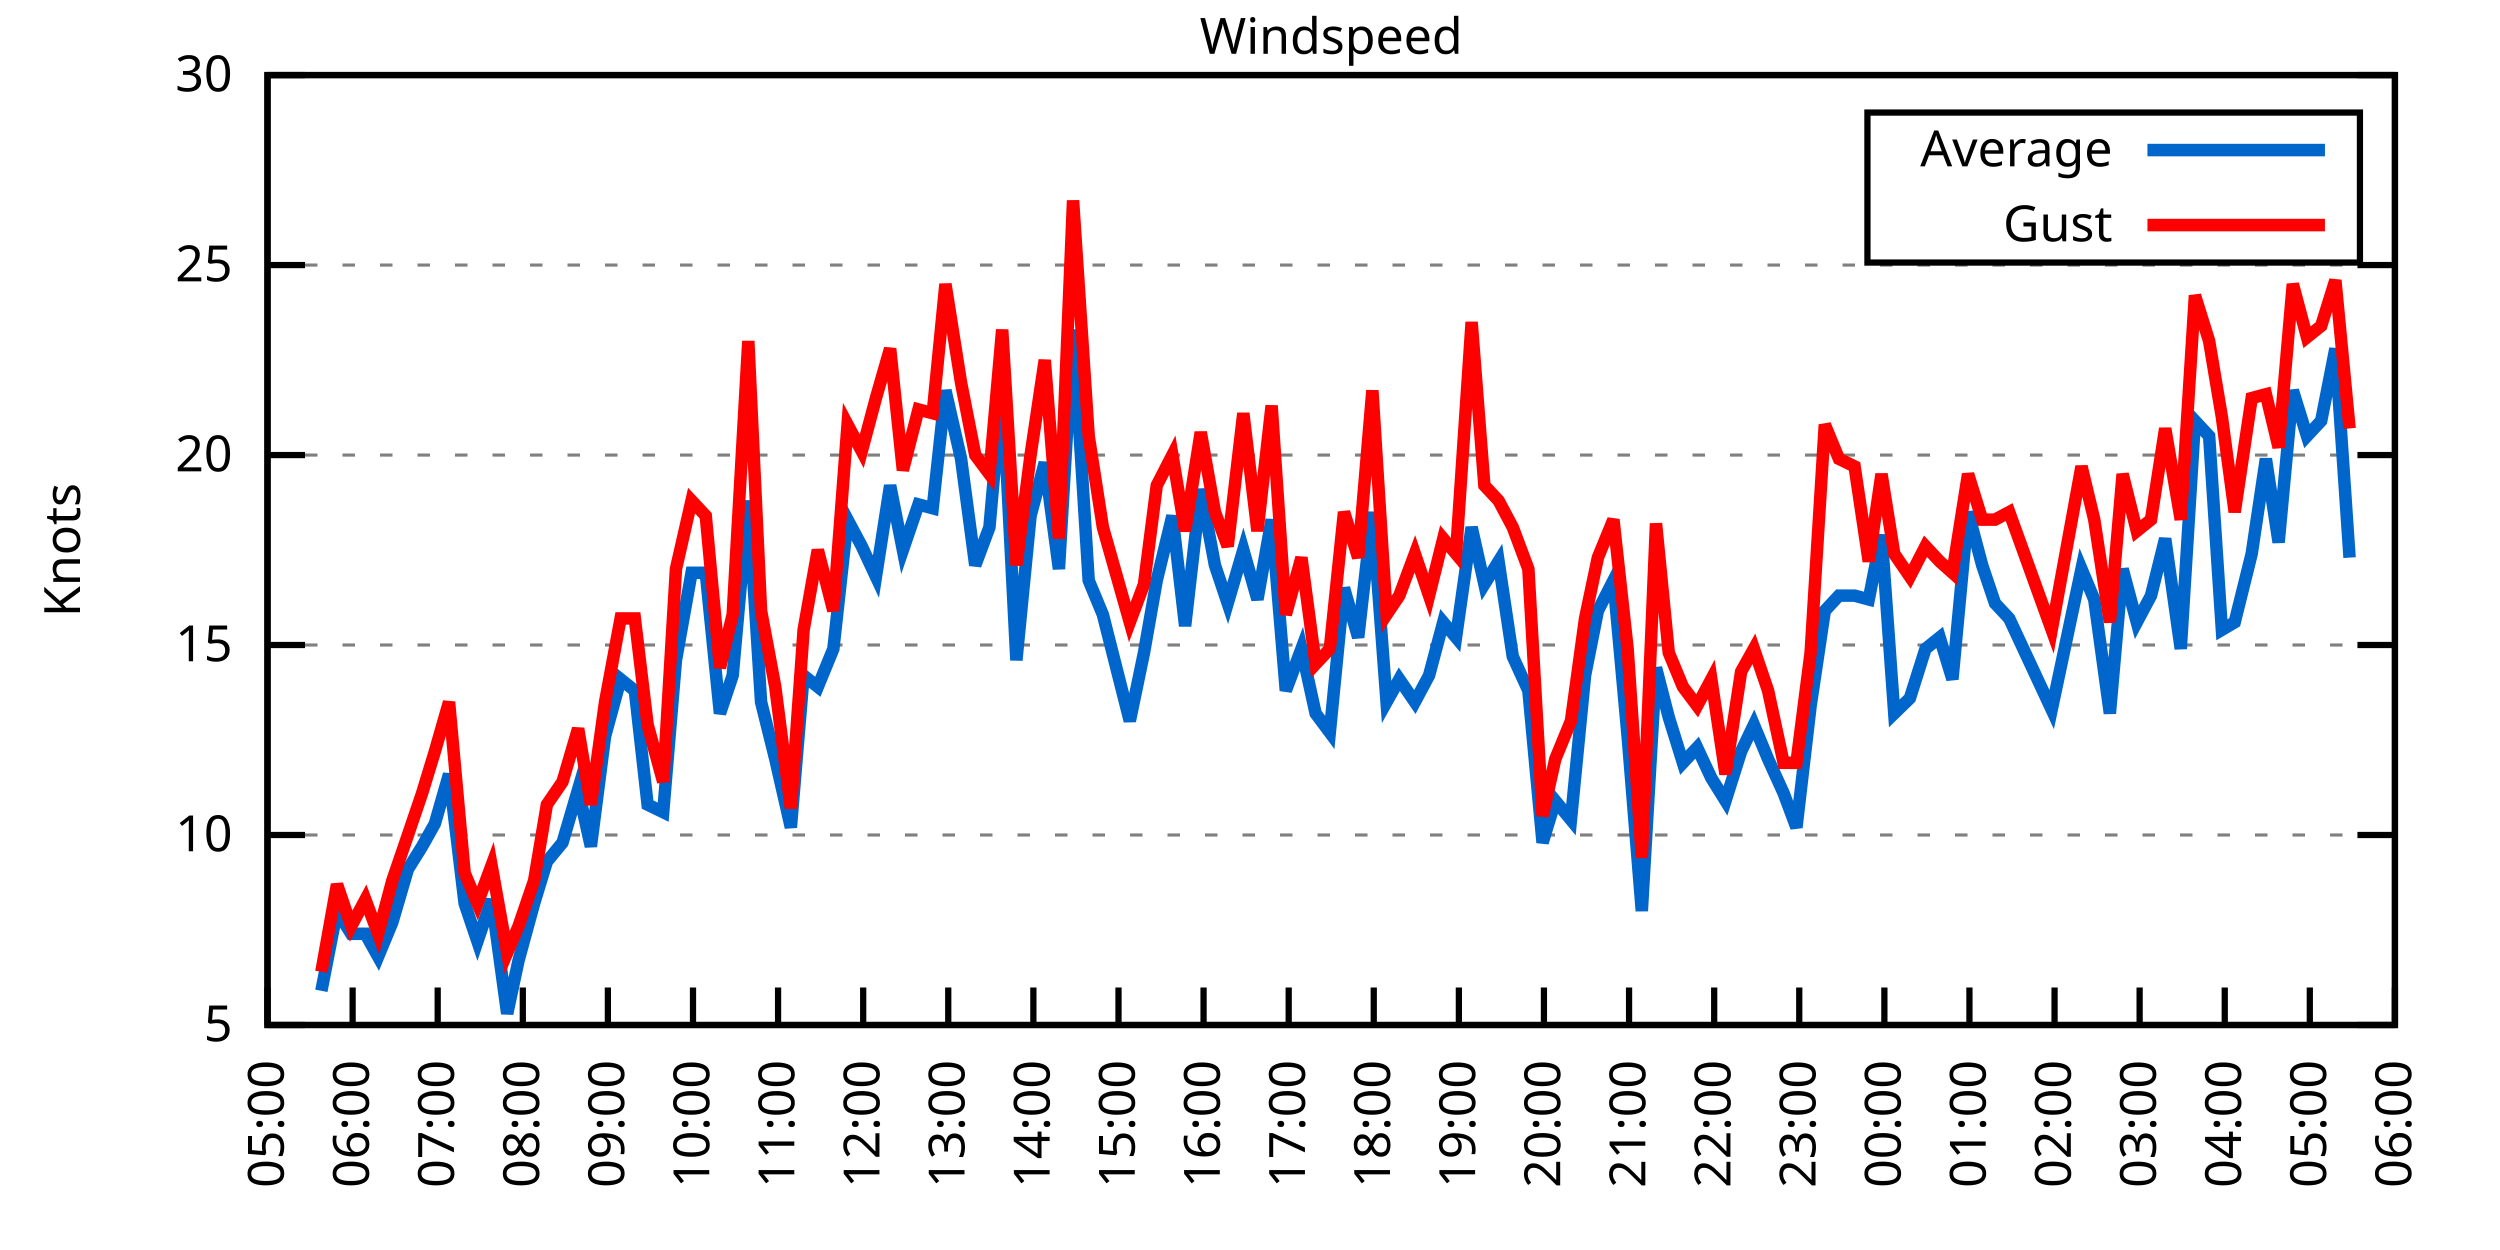
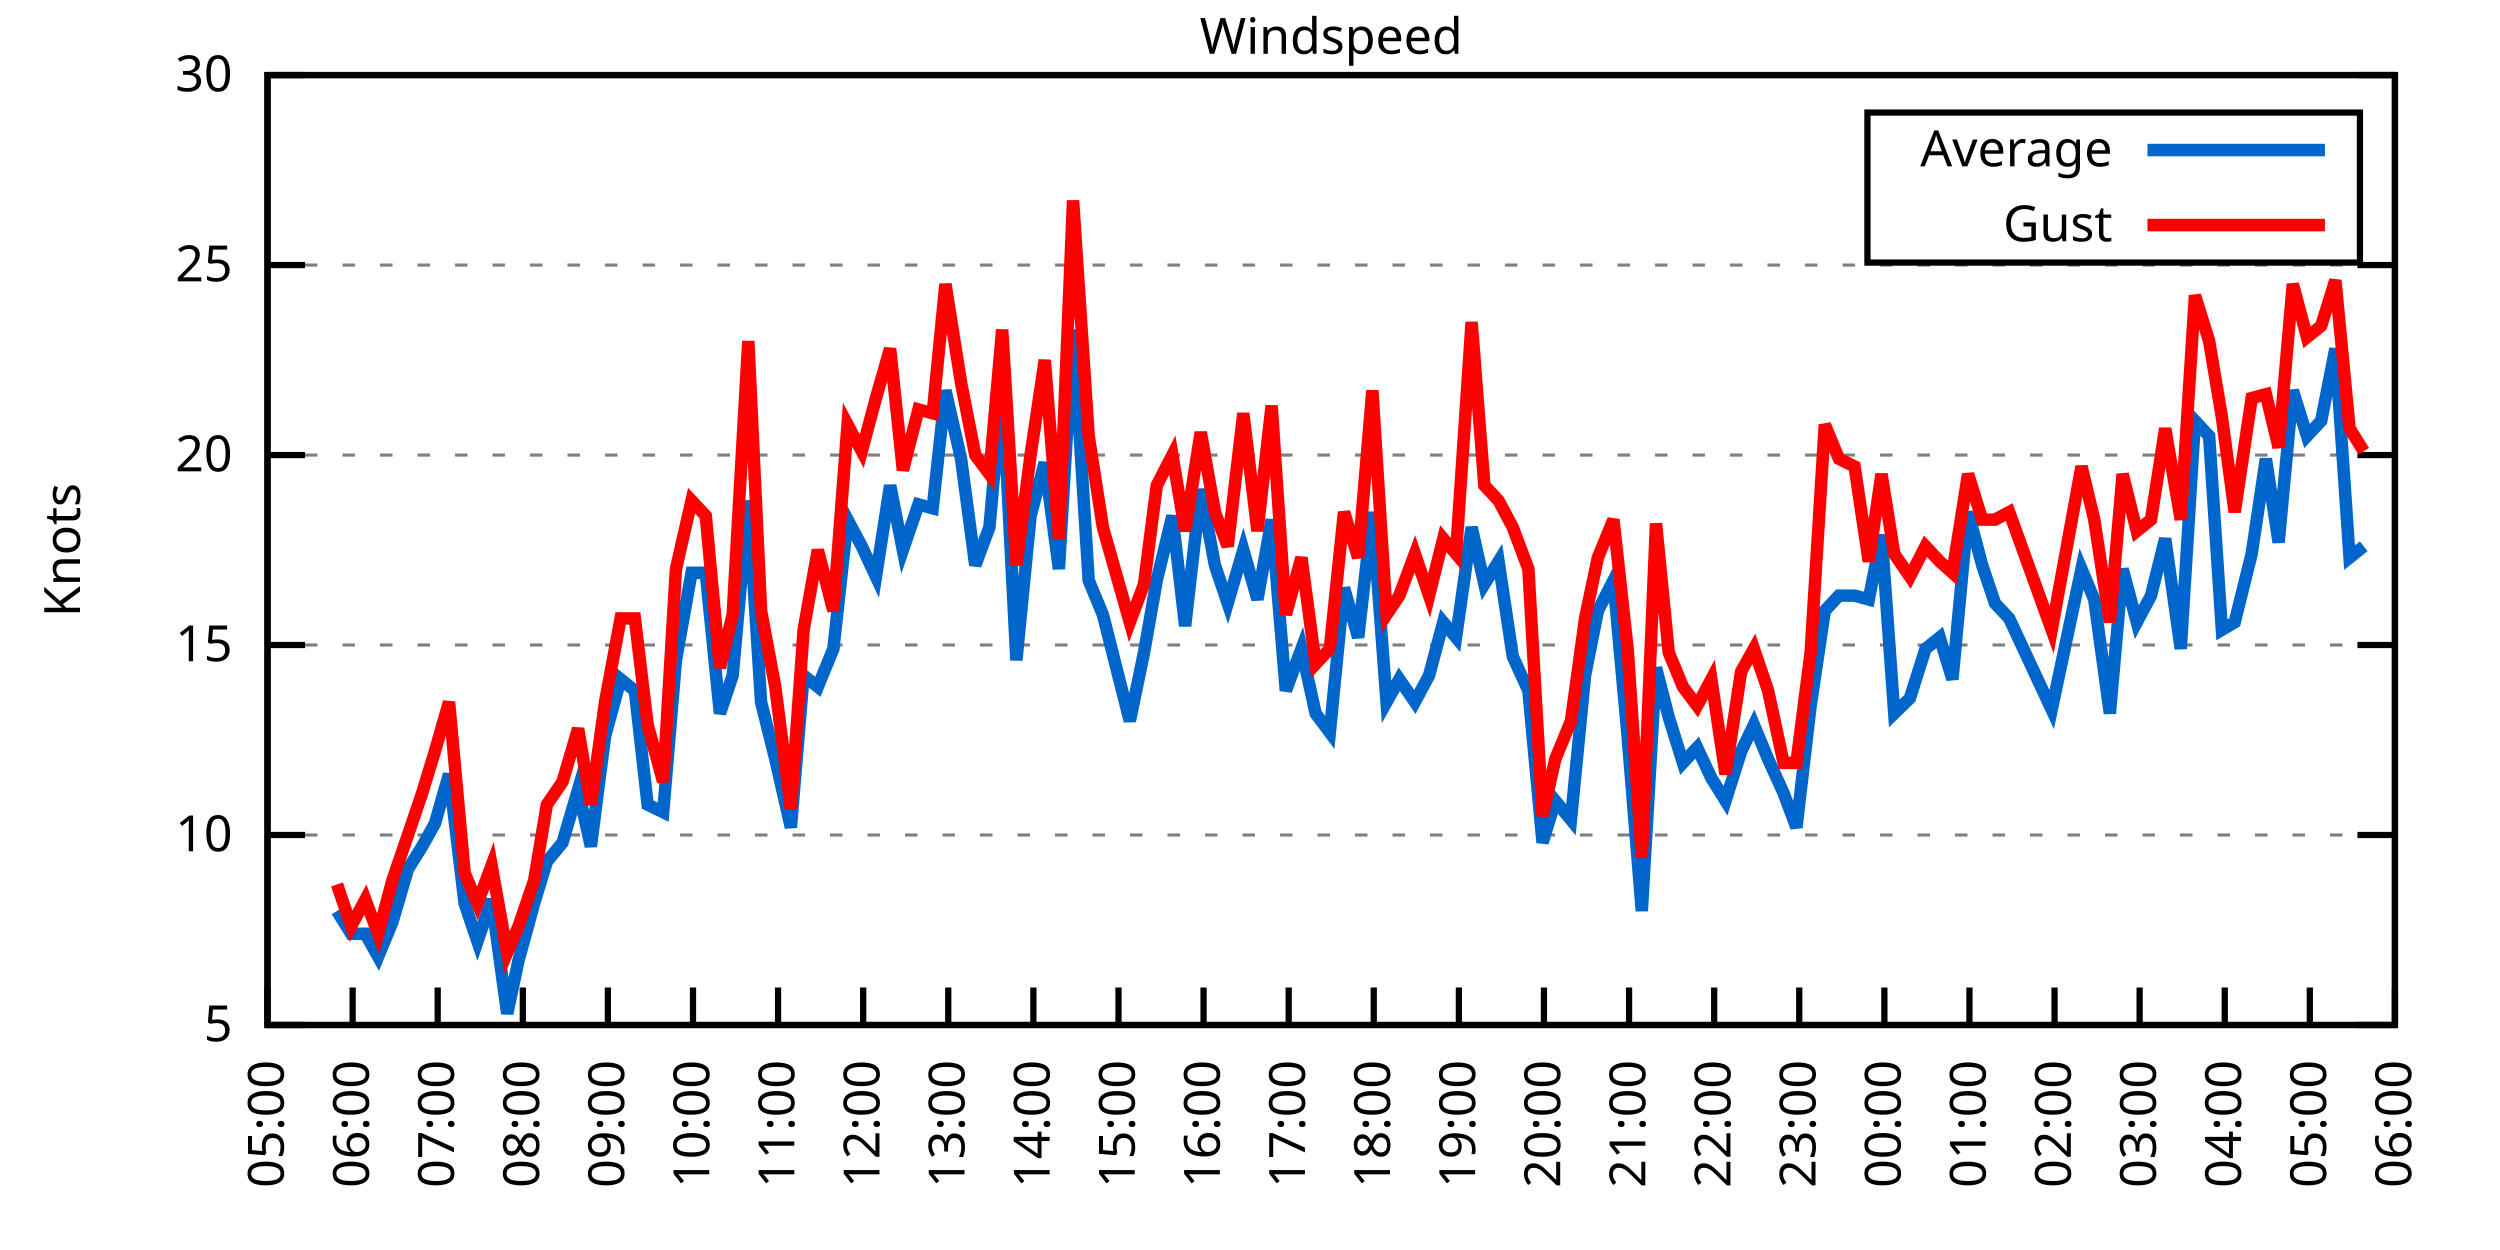
<svg xmlns="http://www.w3.org/2000/svg" xmlns:xlink="http://www.w3.org/1999/xlink" width="400" height="200" viewBox="0 0 400 200">
  <g id="gnuplot_canvas">
    <rect x="0" y="0" width="400" height="200" fill="none" />
    <defs>
      <circle id="gpDot" r="0.5" stroke-width="0.5" stroke="currentColor" />
      <path id="gpPt0" stroke-width="0.333" stroke="currentColor" d="M-1,0 h2 M0,-1 v2" />
      <path id="gpPt1" stroke-width="0.333" stroke="currentColor" d="M-1,-1 L1,1 M1,-1 L-1,1" />
      <path id="gpPt2" stroke-width="0.333" stroke="currentColor" d="M-1,0 L1,0 M0,-1 L0,1 M-1,-1 L1,1 M-1,1 L1,-1" />
      <rect id="gpPt3" stroke-width="0.333" stroke="currentColor" x="-1" y="-1" width="2" height="2" />
      <rect id="gpPt4" stroke-width="0.333" stroke="currentColor" fill="currentColor" x="-1" y="-1" width="2" height="2" />
      <circle id="gpPt5" stroke-width="0.333" stroke="currentColor" cx="0" cy="0" r="1" />
      <use xlink:href="#gpPt5" id="gpPt6" fill="currentColor" stroke="none" />
      <path id="gpPt7" stroke-width="0.333" stroke="currentColor" d="M0,-1.33 L-1.33,0.67 L1.33,0.67 z" />
      <use xlink:href="#gpPt7" id="gpPt8" fill="currentColor" stroke="none" />
      <use xlink:href="#gpPt7" id="gpPt9" stroke="currentColor" transform="rotate(180)" />
      <use xlink:href="#gpPt9" id="gpPt10" fill="currentColor" stroke="none" />
      <use xlink:href="#gpPt3" id="gpPt11" stroke="currentColor" transform="rotate(45)" />
      <use xlink:href="#gpPt11" id="gpPt12" fill="currentColor" stroke="none" />
      <path id="gpPt13" stroke-width="0.333" stroke="currentColor" d="M0,1.330 L1.265,0.411 L0.782,-1.067 L-0.782,-1.076 L-1.265,0.411 z" />
      <use xlink:href="#gpPt13" id="gpPt14" fill="currentColor" stroke="none" />
      <filter id="textbox" filterUnits="objectBoundingBox" x="0" y="0" height="1" width="1">
        <feFlood flood-color="white" flood-opacity="1" result="bgnd" />
        <feComposite in="SourceGraphic" in2="bgnd" operator="atop" />
      </filter>
      <filter id="greybox" filterUnits="objectBoundingBox" x="0" y="0" height="1" width="1">
        <feFlood flood-color="lightgrey" flood-opacity="1" result="grey" />
        <feComposite in="SourceGraphic" in2="grey" operator="atop" />
      </filter>
    </defs>
    <g fill="none" color="white" stroke="currentColor" stroke-width="1.00" stroke-linecap="butt" stroke-linejoin="miter">
</g>
    <g fill="none" color="black" stroke="currentColor" stroke-width="1.00" stroke-linecap="butt" stroke-linejoin="miter">
      <g stroke="none" shape-rendering="crispEdges">
        <polygon fill="rgb(255, 255, 255)" points="42.80,164.00 383.18,164.00 383.18,12.02 42.80,12.02 " />
      </g>
    </g>
    <g fill="none" color="black" stroke="currentColor" stroke-width="1.00" stroke-linecap="butt" stroke-linejoin="miter">
</g>
    <g fill="none" color="black" stroke="black" stroke-width="0.50" stroke-linecap="butt" stroke-linejoin="miter">
</g>
    <g fill="none" color="gray" stroke="currentColor" stroke-width="0.50" stroke-linecap="butt" stroke-linejoin="miter">
      <path stroke="gray" stroke-dasharray="2,4" class="gridline" d="M42.80,164.00 L383.19,164.00  " />
    </g>
    <g fill="none" color="gray" stroke="gray" stroke-width="1.00" stroke-linecap="butt" stroke-linejoin="miter">
</g>
    <g fill="none" color="black" stroke="currentColor" stroke-width="1.00" stroke-linecap="butt" stroke-linejoin="miter">
      <path stroke="black" d="M42.80,164.00 L48.80,164.00 M383.19,164.00 L377.19,164.00  " />
      <g transform="translate(37.20,166.60)" stroke="none" fill="black" font-family="Sans" font-size="8.00" text-anchor="end">
        <text>
          <tspan font-family="Sans"> 5</tspan>
        </text>
      </g>
    </g>
    <g fill="none" color="black" stroke="currentColor" stroke-width="1.00" stroke-linecap="butt" stroke-linejoin="miter">
</g>
    <g fill="none" color="black" stroke="black" stroke-width="0.50" stroke-linecap="butt" stroke-linejoin="miter">
</g>
    <g fill="none" color="gray" stroke="currentColor" stroke-width="0.50" stroke-linecap="butt" stroke-linejoin="miter">
      <path stroke="gray" stroke-dasharray="2,4" class="gridline" d="M42.80,133.60 L383.19,133.60  " />
    </g>
    <g fill="none" color="gray" stroke="gray" stroke-width="1.00" stroke-linecap="butt" stroke-linejoin="miter">
</g>
    <g fill="none" color="black" stroke="currentColor" stroke-width="1.00" stroke-linecap="butt" stroke-linejoin="miter">
      <path stroke="black" d="M42.80,133.60 L48.80,133.60 M383.19,133.60 L377.19,133.60  " />
      <g transform="translate(37.20,136.20)" stroke="none" fill="black" font-family="Sans" font-size="8.00" text-anchor="end">
        <text>
          <tspan font-family="Sans"> 10</tspan>
        </text>
      </g>
    </g>
    <g fill="none" color="black" stroke="currentColor" stroke-width="1.00" stroke-linecap="butt" stroke-linejoin="miter">
</g>
    <g fill="none" color="black" stroke="black" stroke-width="0.50" stroke-linecap="butt" stroke-linejoin="miter">
</g>
    <g fill="none" color="gray" stroke="currentColor" stroke-width="0.50" stroke-linecap="butt" stroke-linejoin="miter">
      <path stroke="gray" stroke-dasharray="2,4" class="gridline" d="M42.80,103.20 L383.19,103.20  " />
    </g>
    <g fill="none" color="gray" stroke="gray" stroke-width="1.00" stroke-linecap="butt" stroke-linejoin="miter">
</g>
    <g fill="none" color="black" stroke="currentColor" stroke-width="1.00" stroke-linecap="butt" stroke-linejoin="miter">
      <path stroke="black" d="M42.80,103.20 L48.80,103.20 M383.19,103.20 L377.19,103.20  " />
      <g transform="translate(37.20,105.80)" stroke="none" fill="black" font-family="Sans" font-size="8.00" text-anchor="end">
        <text>
          <tspan font-family="Sans"> 15</tspan>
        </text>
      </g>
    </g>
    <g fill="none" color="black" stroke="currentColor" stroke-width="1.00" stroke-linecap="butt" stroke-linejoin="miter">
</g>
    <g fill="none" color="black" stroke="black" stroke-width="0.50" stroke-linecap="butt" stroke-linejoin="miter">
</g>
    <g fill="none" color="gray" stroke="currentColor" stroke-width="0.50" stroke-linecap="butt" stroke-linejoin="miter">
      <path stroke="gray" stroke-dasharray="2,4" class="gridline" d="M42.80,72.81 L383.19,72.81  " />
    </g>
    <g fill="none" color="gray" stroke="gray" stroke-width="1.00" stroke-linecap="butt" stroke-linejoin="miter">
</g>
    <g fill="none" color="black" stroke="currentColor" stroke-width="1.00" stroke-linecap="butt" stroke-linejoin="miter">
      <path stroke="black" d="M42.80,72.81 L48.80,72.81 M383.19,72.81 L377.19,72.81  " />
      <g transform="translate(37.20,75.41)" stroke="none" fill="black" font-family="Sans" font-size="8.00" text-anchor="end">
        <text>
          <tspan font-family="Sans"> 20</tspan>
        </text>
      </g>
    </g>
    <g fill="none" color="black" stroke="currentColor" stroke-width="1.00" stroke-linecap="butt" stroke-linejoin="miter">
</g>
    <g fill="none" color="black" stroke="black" stroke-width="0.50" stroke-linecap="butt" stroke-linejoin="miter">
</g>
    <g fill="none" color="gray" stroke="currentColor" stroke-width="0.50" stroke-linecap="butt" stroke-linejoin="miter">
      <path stroke="gray" stroke-dasharray="2,4" class="gridline" d="M42.80,42.41 L383.19,42.41  " />
    </g>
    <g fill="none" color="gray" stroke="gray" stroke-width="1.00" stroke-linecap="butt" stroke-linejoin="miter">
</g>
    <g fill="none" color="black" stroke="currentColor" stroke-width="1.00" stroke-linecap="butt" stroke-linejoin="miter">
      <path stroke="black" d="M42.80,42.41 L48.80,42.41 M383.19,42.41 L377.19,42.41  " />
      <g transform="translate(37.20,45.01)" stroke="none" fill="black" font-family="Sans" font-size="8.00" text-anchor="end">
        <text>
          <tspan font-family="Sans"> 25</tspan>
        </text>
      </g>
    </g>
    <g fill="none" color="black" stroke="currentColor" stroke-width="1.00" stroke-linecap="butt" stroke-linejoin="miter">
</g>
    <g fill="none" color="black" stroke="black" stroke-width="0.50" stroke-linecap="butt" stroke-linejoin="miter">
</g>
    <g fill="none" color="gray" stroke="currentColor" stroke-width="0.50" stroke-linecap="butt" stroke-linejoin="miter">
      <path stroke="gray" stroke-dasharray="2,4" class="gridline" d="M42.80,12.01 L383.19,12.01  " />
    </g>
    <g fill="none" color="gray" stroke="gray" stroke-width="1.00" stroke-linecap="butt" stroke-linejoin="miter">
</g>
    <g fill="none" color="black" stroke="currentColor" stroke-width="1.00" stroke-linecap="butt" stroke-linejoin="miter">
      <path stroke="black" d="M42.80,12.01 L48.80,12.01 M383.19,12.01 L377.19,12.01  " />
      <g transform="translate(37.20,14.61)" stroke="none" fill="black" font-family="Sans" font-size="8.00" text-anchor="end">
        <text>
          <tspan font-family="Sans"> 30</tspan>
        </text>
      </g>
    </g>
    <g fill="none" color="black" stroke="currentColor" stroke-width="1.00" stroke-linecap="butt" stroke-linejoin="miter">
      <path stroke="black" d="M42.80,164.00 L42.80,158.00  " />
      <g transform="translate(45.40,169.60) rotate(270.00)" stroke="none" fill="black" font-family="Sans" font-size="8.00" text-anchor="end">
        <text>
          <tspan font-family="Sans">05:00</tspan>
        </text>
      </g>
    </g>
    <g fill="none" color="black" stroke="currentColor" stroke-width="1.00" stroke-linecap="butt" stroke-linejoin="miter">
      <path stroke="black" d="M56.42,164.00 L56.42,158.00  " />
      <g transform="translate(59.02,169.60) rotate(270.00)" stroke="none" fill="black" font-family="Sans" font-size="8.00" text-anchor="end">
        <text>
          <tspan font-family="Sans">06:00</tspan>
        </text>
      </g>
    </g>
    <g fill="none" color="black" stroke="currentColor" stroke-width="1.00" stroke-linecap="butt" stroke-linejoin="miter">
      <path stroke="black" d="M70.03,164.00 L70.03,158.00  " />
      <g transform="translate(72.63,169.60) rotate(270.00)" stroke="none" fill="black" font-family="Sans" font-size="8.00" text-anchor="end">
        <text>
          <tspan font-family="Sans">07:00</tspan>
        </text>
      </g>
    </g>
    <g fill="none" color="black" stroke="currentColor" stroke-width="1.00" stroke-linecap="butt" stroke-linejoin="miter">
      <path stroke="black" d="M83.65,164.00 L83.65,158.00  " />
      <g transform="translate(86.25,169.60) rotate(270.00)" stroke="none" fill="black" font-family="Sans" font-size="8.00" text-anchor="end">
        <text>
          <tspan font-family="Sans">08:00</tspan>
        </text>
      </g>
    </g>
    <g fill="none" color="black" stroke="currentColor" stroke-width="1.00" stroke-linecap="butt" stroke-linejoin="miter">
      <path stroke="black" d="M97.26,164.00 L97.26,158.00  " />
      <g transform="translate(99.86,169.60) rotate(270.00)" stroke="none" fill="black" font-family="Sans" font-size="8.00" text-anchor="end">
        <text>
          <tspan font-family="Sans">09:00</tspan>
        </text>
      </g>
    </g>
    <g fill="none" color="black" stroke="currentColor" stroke-width="1.00" stroke-linecap="butt" stroke-linejoin="miter">
      <path stroke="black" d="M110.88,164.00 L110.88,158.00  " />
      <g transform="translate(113.48,169.60) rotate(270.00)" stroke="none" fill="black" font-family="Sans" font-size="8.00" text-anchor="end">
        <text>
          <tspan font-family="Sans">10:00</tspan>
        </text>
      </g>
    </g>
    <g fill="none" color="black" stroke="currentColor" stroke-width="1.00" stroke-linecap="butt" stroke-linejoin="miter">
      <path stroke="black" d="M124.49,164.00 L124.49,158.00  " />
      <g transform="translate(127.09,169.60) rotate(270.00)" stroke="none" fill="black" font-family="Sans" font-size="8.00" text-anchor="end">
        <text>
          <tspan font-family="Sans">11:00</tspan>
        </text>
      </g>
    </g>
    <g fill="none" color="black" stroke="currentColor" stroke-width="1.00" stroke-linecap="butt" stroke-linejoin="miter">
      <path stroke="black" d="M138.11,164.00 L138.11,158.00  " />
      <g transform="translate(140.71,169.60) rotate(270.00)" stroke="none" fill="black" font-family="Sans" font-size="8.00" text-anchor="end">
        <text>
          <tspan font-family="Sans">12:00</tspan>
        </text>
      </g>
    </g>
    <g fill="none" color="black" stroke="currentColor" stroke-width="1.00" stroke-linecap="butt" stroke-linejoin="miter">
      <path stroke="black" d="M151.72,164.00 L151.72,158.00  " />
      <g transform="translate(154.32,169.60) rotate(270.00)" stroke="none" fill="black" font-family="Sans" font-size="8.00" text-anchor="end">
        <text>
          <tspan font-family="Sans">13:00</tspan>
        </text>
      </g>
    </g>
    <g fill="none" color="black" stroke="currentColor" stroke-width="1.00" stroke-linecap="butt" stroke-linejoin="miter">
      <path stroke="black" d="M165.34,164.00 L165.34,158.00  " />
      <g transform="translate(167.94,169.60) rotate(270.00)" stroke="none" fill="black" font-family="Sans" font-size="8.00" text-anchor="end">
        <text>
          <tspan font-family="Sans">14:00</tspan>
        </text>
      </g>
    </g>
    <g fill="none" color="black" stroke="currentColor" stroke-width="1.00" stroke-linecap="butt" stroke-linejoin="miter">
      <path stroke="black" d="M178.96,164.00 L178.96,158.00  " />
      <g transform="translate(181.56,169.60) rotate(270.00)" stroke="none" fill="black" font-family="Sans" font-size="8.00" text-anchor="end">
        <text>
          <tspan font-family="Sans">15:00</tspan>
        </text>
      </g>
    </g>
    <g fill="none" color="black" stroke="currentColor" stroke-width="1.00" stroke-linecap="butt" stroke-linejoin="miter">
      <path stroke="black" d="M192.57,164.00 L192.57,158.00  " />
      <g transform="translate(195.17,169.60) rotate(270.00)" stroke="none" fill="black" font-family="Sans" font-size="8.00" text-anchor="end">
        <text>
          <tspan font-family="Sans">16:00</tspan>
        </text>
      </g>
    </g>
    <g fill="none" color="black" stroke="currentColor" stroke-width="1.00" stroke-linecap="butt" stroke-linejoin="miter">
      <path stroke="black" d="M206.19,164.00 L206.19,158.00  " />
      <g transform="translate(208.79,169.60) rotate(270.00)" stroke="none" fill="black" font-family="Sans" font-size="8.00" text-anchor="end">
        <text>
          <tspan font-family="Sans">17:00</tspan>
        </text>
      </g>
    </g>
    <g fill="none" color="black" stroke="currentColor" stroke-width="1.00" stroke-linecap="butt" stroke-linejoin="miter">
      <path stroke="black" d="M219.80,164.00 L219.80,158.00  " />
      <g transform="translate(222.40,169.60) rotate(270.00)" stroke="none" fill="black" font-family="Sans" font-size="8.00" text-anchor="end">
        <text>
          <tspan font-family="Sans">18:00</tspan>
        </text>
      </g>
    </g>
    <g fill="none" color="black" stroke="currentColor" stroke-width="1.00" stroke-linecap="butt" stroke-linejoin="miter">
      <path stroke="black" d="M233.42,164.00 L233.42,158.00  " />
      <g transform="translate(236.02,169.60) rotate(270.00)" stroke="none" fill="black" font-family="Sans" font-size="8.00" text-anchor="end">
        <text>
          <tspan font-family="Sans">19:00</tspan>
        </text>
      </g>
    </g>
    <g fill="none" color="black" stroke="currentColor" stroke-width="1.00" stroke-linecap="butt" stroke-linejoin="miter">
      <path stroke="black" d="M247.03,164.00 L247.03,158.00  " />
      <g transform="translate(249.63,169.60) rotate(270.00)" stroke="none" fill="black" font-family="Sans" font-size="8.00" text-anchor="end">
        <text>
          <tspan font-family="Sans">20:00</tspan>
        </text>
      </g>
    </g>
    <g fill="none" color="black" stroke="currentColor" stroke-width="1.00" stroke-linecap="butt" stroke-linejoin="miter">
      <path stroke="black" d="M260.65,164.00 L260.65,158.00  " />
      <g transform="translate(263.25,169.60) rotate(270.00)" stroke="none" fill="black" font-family="Sans" font-size="8.00" text-anchor="end">
        <text>
          <tspan font-family="Sans">21:00</tspan>
        </text>
      </g>
    </g>
    <g fill="none" color="black" stroke="currentColor" stroke-width="1.00" stroke-linecap="butt" stroke-linejoin="miter">
      <path stroke="black" d="M274.27,164.00 L274.27,158.00  " />
      <g transform="translate(276.87,169.60) rotate(270.00)" stroke="none" fill="black" font-family="Sans" font-size="8.00" text-anchor="end">
        <text>
          <tspan font-family="Sans">22:00</tspan>
        </text>
      </g>
    </g>
    <g fill="none" color="black" stroke="currentColor" stroke-width="1.00" stroke-linecap="butt" stroke-linejoin="miter">
      <path stroke="black" d="M287.88,164.00 L287.88,158.00  " />
      <g transform="translate(290.48,169.60) rotate(270.00)" stroke="none" fill="black" font-family="Sans" font-size="8.00" text-anchor="end">
        <text>
          <tspan font-family="Sans">23:00</tspan>
        </text>
      </g>
    </g>
    <g fill="none" color="black" stroke="currentColor" stroke-width="1.00" stroke-linecap="butt" stroke-linejoin="miter">
      <path stroke="black" d="M301.50,164.00 L301.50,158.00  " />
      <g transform="translate(304.10,169.60) rotate(270.00)" stroke="none" fill="black" font-family="Sans" font-size="8.00" text-anchor="end">
        <text>
          <tspan font-family="Sans">00:00</tspan>
        </text>
      </g>
    </g>
    <g fill="none" color="black" stroke="currentColor" stroke-width="1.00" stroke-linecap="butt" stroke-linejoin="miter">
      <path stroke="black" d="M315.11,164.00 L315.11,158.00  " />
      <g transform="translate(317.71,169.60) rotate(270.00)" stroke="none" fill="black" font-family="Sans" font-size="8.00" text-anchor="end">
        <text>
          <tspan font-family="Sans">01:00</tspan>
        </text>
      </g>
    </g>
    <g fill="none" color="black" stroke="currentColor" stroke-width="1.00" stroke-linecap="butt" stroke-linejoin="miter">
      <path stroke="black" d="M328.73,164.00 L328.73,158.00  " />
      <g transform="translate(331.33,169.60) rotate(270.00)" stroke="none" fill="black" font-family="Sans" font-size="8.00" text-anchor="end">
        <text>
          <tspan font-family="Sans">02:00</tspan>
        </text>
      </g>
    </g>
    <g fill="none" color="black" stroke="currentColor" stroke-width="1.00" stroke-linecap="butt" stroke-linejoin="miter">
      <path stroke="black" d="M342.34,164.00 L342.34,158.00  " />
      <g transform="translate(344.94,169.60) rotate(270.00)" stroke="none" fill="black" font-family="Sans" font-size="8.00" text-anchor="end">
        <text>
          <tspan font-family="Sans">03:00</tspan>
        </text>
      </g>
    </g>
    <g fill="none" color="black" stroke="currentColor" stroke-width="1.00" stroke-linecap="butt" stroke-linejoin="miter">
      <path stroke="black" d="M355.96,164.00 L355.96,158.00  " />
      <g transform="translate(358.56,169.60) rotate(270.00)" stroke="none" fill="black" font-family="Sans" font-size="8.00" text-anchor="end">
        <text>
          <tspan font-family="Sans">04:00</tspan>
        </text>
      </g>
    </g>
    <g fill="none" color="black" stroke="currentColor" stroke-width="1.00" stroke-linecap="butt" stroke-linejoin="miter">
      <path stroke="black" d="M369.57,164.00 L369.57,158.00  " />
      <g transform="translate(372.17,169.60) rotate(270.00)" stroke="none" fill="black" font-family="Sans" font-size="8.00" text-anchor="end">
        <text>
          <tspan font-family="Sans">05:00</tspan>
        </text>
      </g>
    </g>
    <g fill="none" color="black" stroke="currentColor" stroke-width="1.00" stroke-linecap="butt" stroke-linejoin="miter">
      <path stroke="black" d="M383.19,164.00 L383.19,158.00  " />
      <g transform="translate(385.79,169.60) rotate(270.00)" stroke="none" fill="black" font-family="Sans" font-size="8.00" text-anchor="end">
        <text>
          <tspan font-family="Sans">06:00</tspan>
        </text>
      </g>
    </g>
    <g fill="none" color="black" stroke="currentColor" stroke-width="1.00" stroke-linecap="butt" stroke-linejoin="miter">
</g>
    <g fill="none" color="black" stroke="currentColor" stroke-width="1.00" stroke-linecap="butt" stroke-linejoin="miter">
      <path stroke="black" d="M42.80,12.01 L42.80,164.00 L383.19,164.00 L383.19,12.01 L42.80,12.01 Z  " />
    </g>
    <g fill="none" color="black" stroke="currentColor" stroke-width="1.00" stroke-linecap="butt" stroke-linejoin="miter">
</g>
    <g fill="none" color="black" stroke="currentColor" stroke-width="1.00" stroke-linecap="butt" stroke-linejoin="miter">
      <path stroke="black" d="M298.79,42.01 L298.79,18.01 L377.59,18.01 L377.59,42.01 L298.79,42.01 Z  " />
    </g>
    <g id="Windspeed_plot_1">
      <g fill="none" color="white" stroke="black" stroke-width="2.00" stroke-linecap="butt" stroke-linejoin="miter">
</g>
      <g fill="none" color="black" stroke="currentColor" stroke-width="2.00" stroke-linecap="butt" stroke-linejoin="miter">
        <g transform="translate(337.99,26.61)" stroke="none" fill="black" font-family="Sans" font-size="8.00" text-anchor="end">
          <text>
            <tspan font-family="Sans">Average</tspan>
          </text>
        </g>
      </g>
      <g fill="none" color="black" stroke="currentColor" stroke-width="2.00" stroke-linecap="butt" stroke-linejoin="miter">
-         <path stroke="rgb(  0, 102, 204)" d="M343.59,24.01 L371.99,24.01 M51.42,158.53 L53.92,145.76 L56.19,149.41 L58.46,149.41 L60.50,153.06 L62.77,147.59   L65.27,139.07 L67.54,135.43 L69.58,131.78 L71.85,123.87 L74.34,144.55 L76.39,150.62 L78.65,143.94 L81.15,162.18   L82.97,153.66 L85.46,144.55 L87.50,137.86 L90.00,134.82 L92.50,126.31 L94.54,135.43 L96.81,117.80 L99.30,108.68   L101.57,110.50 L103.62,128.74 L106.11,129.95 L108.15,105.64 L110.65,91.65 L112.92,91.65 L115.19,114.15 L117.23,108.07   L119.73,80.10 L121.77,112.32 L124.04,121.44 L126.54,132.39 L128.58,108.07 L130.85,109.89 L133.34,103.81 L135.61,83.14   L137.88,87.40 L140.15,92.26 L142.42,77.67 L144.46,88.00 L146.96,80.71 L149.23,81.32 L151.27,62.47 L153.77,73.41   L156.04,90.44 L158.31,84.36 L160.35,61.25 L162.62,105.64 L164.89,82.53 L167.16,74.02 L169.43,91.04 L171.69,52.74   L174.19,92.87 L176.46,98.34 L180.77,115.36 L183.04,104.42 L185.08,92.87 L187.58,82.53 L189.62,100.16 L192.12,78.28   L194.39,90.44 L196.43,96.52 L198.93,88.00 L201.19,95.91 L203.46,83.14 L205.73,110.50 L208.23,103.81 L210.50,114.15   L212.77,117.19 L215.04,94.08 L217.31,101.99 L219.58,81.93 L221.85,112.32 L223.89,108.68 L226.38,112.32 L228.65,108.07   L230.92,99.56 L232.96,101.99 L235.46,84.36 L237.50,93.48 L239.77,89.83 L242.04,105.03 L244.54,110.50 L246.81,134.82   L248.85,128.13 L251.35,131.17 L253.61,108.07 L255.66,97.73 L258.15,92.87 L260.42,117.80 L262.69,145.76 L264.96,106.85   L267.00,114.76 L269.27,122.05 L271.54,119.62 L273.81,124.48 L276.08,128.13 L278.58,120.23 L280.62,115.97 L282.89,121.44   L285.38,126.91 L287.43,132.39 L289.70,112.93 L291.97,97.73 L294.23,95.30 L296.73,95.30 L299.00,95.91 L301.04,85.57   L303.08,114.15 L305.58,111.72 L308.08,103.81 L310.35,101.99 L312.39,108.68 L314.89,81.93 L317.15,90.44 L319.20,96.52   L321.47,98.95 L328.27,113.54 L333.04,91.04 L335.08,95.91 L337.58,114.15 L339.62,91.04 L341.89,99.56 L344.16,95.30   L346.43,86.18 L348.92,103.81 L351.19,67.33 L353.46,69.77 L355.50,100.77 L357.55,99.56 L360.27,88.61 L362.54,73.41   L364.58,86.79 L366.85,62.47 L369.12,69.77 L371.39,67.33 L373.66,55.78 L375.93,89.22  " />
+         <path stroke="rgb(  0, 102, 204)" d="M343.59,24.01 L371.99,24.01 M53.92,145.76 L56.19,149.41 L58.46,149.41 L60.50,153.06 L62.77,147.59 L65.27,139.07   L67.54,135.43 L69.58,131.78 L71.85,123.87 L74.34,144.55 L76.39,150.62 L78.65,143.94 L81.15,162.18 L82.97,153.66   L85.46,144.55 L87.50,137.86 L90.00,134.82 L92.50,126.31 L94.54,135.43 L96.81,117.80 L99.30,108.68 L101.57,110.50   L103.62,128.74 L106.11,129.95 L108.15,105.64 L110.65,91.65 L112.92,91.65 L115.19,114.15 L117.23,108.07 L119.73,80.10   L121.77,112.32 L124.04,121.44 L126.54,132.39 L128.58,108.07 L130.85,109.89 L133.34,103.81 L135.61,83.14 L137.88,87.40   L140.15,92.26 L142.42,77.67 L144.46,88.00 L146.96,80.71 L149.23,81.32 L151.27,62.47 L153.77,73.41 L156.04,90.44   L158.31,84.36 L160.35,61.25 L162.62,105.64 L164.89,82.53 L167.16,74.02 L169.43,91.04 L171.69,52.74 L174.19,92.87   L176.46,98.34 L180.77,115.36 L183.04,104.42 L185.08,92.87 L187.58,82.53 L189.62,100.16 L192.12,78.28 L194.39,90.44   L196.43,96.52 L198.93,88.00 L201.19,95.91 L203.46,83.14 L205.73,110.50 L208.23,103.81 L210.50,114.15 L212.77,117.19   L215.04,94.08 L217.31,101.99 L219.58,81.93 L221.85,112.32 L223.89,108.68 L226.38,112.32 L228.65,108.07 L230.92,99.56   L232.96,101.99 L235.46,84.36 L237.50,93.48 L239.77,89.83 L242.04,105.03 L244.54,110.50 L246.81,134.82 L248.85,128.13   L251.35,131.17 L253.61,108.07 L255.66,97.73 L258.15,92.87 L260.42,117.80 L262.69,145.76 L264.96,106.85 L267.00,114.76   L269.27,122.05 L271.54,119.62 L273.81,124.48 L276.08,128.13 L278.58,120.23 L280.62,115.97 L282.89,121.44 L285.38,126.91   L287.43,132.39 L289.70,112.93 L291.97,97.73 L294.23,95.30 L296.73,95.30 L299.00,95.91 L301.04,85.57 L303.08,114.15   L305.58,111.72 L308.08,103.81 L310.35,101.99 L312.39,108.68 L314.89,81.93 L317.15,90.44 L319.20,96.52 L321.47,98.95   L328.27,113.54 L333.04,91.04 L335.08,95.91 L337.58,114.15 L339.62,91.04 L341.89,99.56 L344.16,95.30 L346.43,86.18   L348.92,103.81 L351.19,67.33 L353.46,69.77 L355.50,100.77 L357.55,99.56 L360.27,88.61 L362.54,73.41 L364.58,86.79   L366.85,62.47 L369.12,69.77 L371.39,67.33 L373.66,55.78 L375.93,89.22 L378.20,87.40  " />
      </g>
    </g>
    <g id="Windspeed_plot_2">
      <g fill="none" color="black" stroke="currentColor" stroke-width="2.00" stroke-linecap="butt" stroke-linejoin="miter">
        <g transform="translate(337.99,38.61)" stroke="none" fill="black" font-family="Sans" font-size="8.00" text-anchor="end">
          <text>
            <tspan font-family="Sans">Gust</tspan>
          </text>
        </g>
      </g>
      <g fill="none" color="black" stroke="currentColor" stroke-width="2.00" stroke-linecap="butt" stroke-linejoin="miter">
-         <path stroke="rgb(255,   0,   0)" d="M343.59,36.01 L371.99,36.01 M51.42,155.49 L53.92,141.51 L56.19,148.19 L58.46,143.94 L60.50,149.41 L62.77,140.90   L65.27,133.60 L67.54,126.91 L69.58,120.23 L71.85,112.32 L74.34,139.68 L76.39,144.55 L78.65,138.47 L81.15,152.45   L82.97,148.19 L85.46,140.90 L87.50,128.74 L90.00,125.09 L92.50,116.58 L94.54,128.74 L96.81,112.32 L99.30,98.95   L101.57,98.95 L103.62,115.97 L106.11,125.09 L108.15,91.04 L110.65,80.10 L112.92,82.53 L115.19,106.85 L117.23,98.34   L119.73,54.57 L121.77,97.73 L124.04,109.89 L126.54,129.35 L128.58,100.77 L130.85,88.00 L133.34,97.73 L135.61,67.94   L137.88,72.20 L140.15,63.69 L142.42,55.78 L144.46,75.24 L146.96,65.51 L149.23,66.12 L151.27,45.45 L153.77,61.25   L156.04,72.81 L158.31,75.85 L160.35,52.74 L162.62,90.44 L164.89,72.81 L167.16,57.61 L169.43,86.18 L171.69,32.07   L174.19,69.77 L176.46,84.36 L180.77,99.56 L183.04,93.48 L185.08,77.67 L187.58,72.81 L189.62,84.97 L192.12,69.16   L194.39,81.93 L196.43,87.40 L198.93,66.12 L201.19,84.97 L203.46,64.90 L205.73,98.34 L208.23,89.22 L210.50,106.24   L212.77,103.81 L215.04,81.93 L217.31,89.22 L219.58,62.47 L221.85,98.34 L223.89,95.30 L226.38,88.61 L228.65,95.30   L230.92,86.18 L232.96,88.61 L235.46,51.53 L237.50,77.67 L239.77,80.10 L242.04,84.36 L244.54,91.04 L246.81,130.56   L248.85,121.44 L251.35,115.36 L253.61,98.95 L255.66,89.22 L258.15,83.14 L260.42,103.81 L262.69,137.25 L264.96,83.75   L267.00,104.42 L269.27,109.89 L271.54,112.93 L273.81,108.68 L276.08,123.87 L278.58,107.46 L280.62,103.81 L282.89,110.50   L285.38,122.05 L287.43,122.05 L289.70,104.42 L291.97,67.94 L294.23,73.41 L296.73,74.63 L299.00,89.83 L301.04,75.85   L303.08,88.61 L305.58,92.26 L308.08,87.40 L310.35,89.83 L312.39,91.65 L314.89,75.85 L317.15,83.14 L319.20,83.14   L321.47,81.93 L328.27,100.77 L333.04,74.63 L335.08,83.14 L337.58,99.56 L339.62,75.85 L341.89,84.97 L344.16,83.14   L346.43,68.55 L348.92,83.14 L351.19,47.27 L353.46,54.57 L355.50,66.73 L357.55,81.93 L360.27,63.69 L362.54,63.08   L364.58,71.59 L366.85,45.45 L369.12,53.96 L371.39,52.14 L373.66,44.84 L375.93,68.55  " />
+         <path stroke="rgb(255,   0,   0)" d="M343.59,36.01 L371.99,36.01 M53.92,141.51 L56.19,148.19 L58.46,143.94 L60.50,149.41 L62.77,140.90 L65.27,133.60   L67.54,126.91 L69.58,120.23 L71.85,112.32 L74.34,139.68 L76.39,144.55 L78.65,138.47 L81.15,152.45 L82.97,148.19   L85.46,140.90 L87.50,128.74 L90.00,125.09 L92.50,116.58 L94.54,128.74 L96.81,112.32 L99.30,98.95 L101.57,98.95   L103.62,115.97 L106.11,125.09 L108.15,91.04 L110.65,80.10 L112.92,82.53 L115.19,106.85 L117.23,98.34 L119.73,54.57   L121.77,97.73 L124.04,109.89 L126.54,129.35 L128.58,100.77 L130.85,88.00 L133.34,97.73 L135.61,67.94 L137.88,72.20   L140.15,63.69 L142.42,55.78 L144.46,75.24 L146.96,65.51 L149.23,66.12 L151.27,45.45 L153.77,61.25 L156.04,72.81   L158.31,75.85 L160.35,52.74 L162.62,90.44 L164.89,72.81 L167.16,57.61 L169.43,86.18 L171.69,32.07 L174.19,69.77   L176.46,84.36 L180.77,99.56 L183.04,93.48 L185.08,77.67 L187.58,72.81 L189.62,84.97 L192.12,69.16 L194.39,81.93   L196.43,87.40 L198.93,66.12 L201.19,84.97 L203.46,64.90 L205.73,98.34 L208.23,89.22 L210.50,106.24 L212.77,103.81   L215.04,81.93 L217.31,89.22 L219.58,62.47 L221.85,98.34 L223.89,95.30 L226.38,88.61 L228.65,95.30 L230.92,86.18   L232.96,88.61 L235.46,51.53 L237.50,77.67 L239.77,80.10 L242.04,84.36 L244.54,91.04 L246.81,130.56 L248.85,121.44   L251.35,115.36 L253.61,98.95 L255.66,89.22 L258.15,83.14 L260.42,103.81 L262.69,137.25 L264.96,83.75 L267.00,104.42   L269.27,109.89 L271.54,112.93 L273.81,108.68 L276.08,123.87 L278.58,107.46 L280.62,103.81 L282.89,110.50 L285.38,122.05   L287.43,122.05 L289.70,104.42 L291.97,67.94 L294.23,73.41 L296.73,74.63 L299.00,89.83 L301.04,75.85 L303.08,88.61   L305.58,92.26 L308.08,87.40 L310.35,89.83 L312.39,91.65 L314.89,75.85 L317.15,83.14 L319.20,83.14 L321.47,81.93   L328.27,100.77 L333.04,74.63 L335.08,83.14 L337.58,99.56 L339.62,75.85 L341.89,84.97 L344.16,83.14 L346.43,68.55   L348.92,83.14 L351.19,47.27 L353.46,54.57 L355.50,66.73 L357.55,81.93 L360.27,63.69 L362.54,63.08 L364.58,71.59   L366.85,45.45 L369.12,53.96 L371.39,52.14 L373.66,44.84 L375.93,68.55 L378.20,72.20  " />
      </g>
    </g>
    <g fill="none" color="black" stroke="currentColor" stroke-width="2.00" stroke-linecap="butt" stroke-linejoin="miter">
</g>
    <g fill="none" color="black" stroke="black" stroke-width="1.00" stroke-linecap="butt" stroke-linejoin="miter">
</g>
    <g fill="none" color="black" stroke="currentColor" stroke-width="1.00" stroke-linecap="butt" stroke-linejoin="miter">
      <path stroke="black" d="M42.80,12.01 L42.80,164.00 L383.19,164.00 L383.19,12.01 L42.80,12.01 Z  " />
      <g transform="translate(12.80,88.01) rotate(270.00)" stroke="none" fill="black" font-family="Sans" font-size="8.00" text-anchor="middle">
        <text>
          <tspan font-family="Sans">Knots</tspan>
        </text>
      </g>
    </g>
    <g fill="none" color="black" stroke="currentColor" stroke-width="1.00" stroke-linecap="butt" stroke-linejoin="miter">
</g>
    <g fill="none" color="black" stroke="currentColor" stroke-width="1.00" stroke-linecap="butt" stroke-linejoin="miter">
      <g transform="translate(212.99,8.61)" stroke="none" fill="black" font-family="Sans" font-size="8.00" text-anchor="middle">
        <text>
          <tspan font-family="Sans">Windspeed</tspan>
        </text>
      </g>
    </g>
    <g fill="none" color="black" stroke="currentColor" stroke-width="1.00" stroke-linecap="butt" stroke-linejoin="miter">
</g>
  </g>
</svg>
